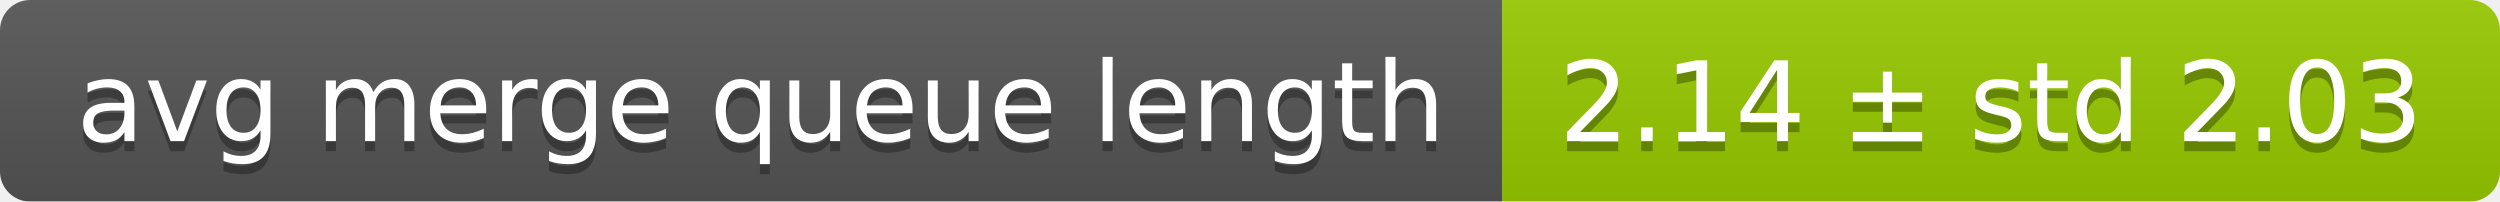
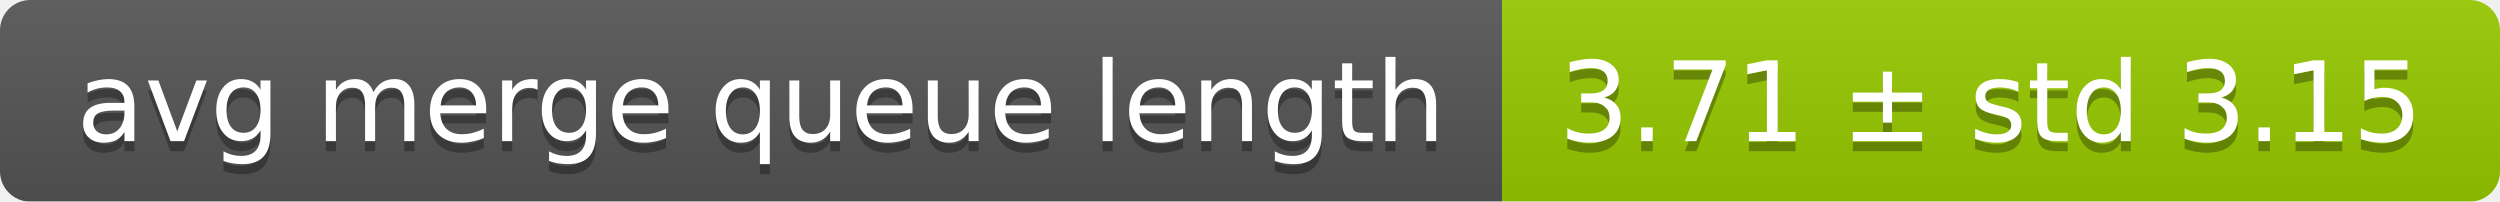
<svg xmlns="http://www.w3.org/2000/svg" width="248" height="20">
  <linearGradient id="smooth" x2="0" y2="100%">
    <stop offset="0" stop-color="#bbb" stop-opacity=".1" />
    <stop offset="1" stop-opacity=".1" />
  </linearGradient>
  <mask id="round">
    <rect width="248" height="20" rx="3" fill="#fff" />
  </mask>
  <g mask="url(#round)">
    <rect width="149" height="20" fill="#555" />
    <rect x="149" width="99" height="20" fill="#97ca00" />
    <rect width="248" height="20" fill="url(#smooth)" />
  </g>
  <g fill="#fff" text-anchor="middle" font-family="DejaVu Sans,Verdana,Geneva,sans-serif" font-size="11">
    <text x="75.5" y="15" fill="#010101" fill-opacity=".3">avg merge queue length</text>
    <text x="75.5" y="14">avg merge queue length</text>
-     <text x="197.5" y="15" fill="#010101" fill-opacity=".3">2.14 ± std 2.03</text>
-     <text x="197.5" y="14">2.14 ± std 2.03</text>
+     <text x="197.5" y="15" fill="#010101" fill-opacity=".3">3.71 ± std 3.15</text>
+     <text x="197.5" y="14">3.71 ± std 3.15</text>
  </g>
</svg>
